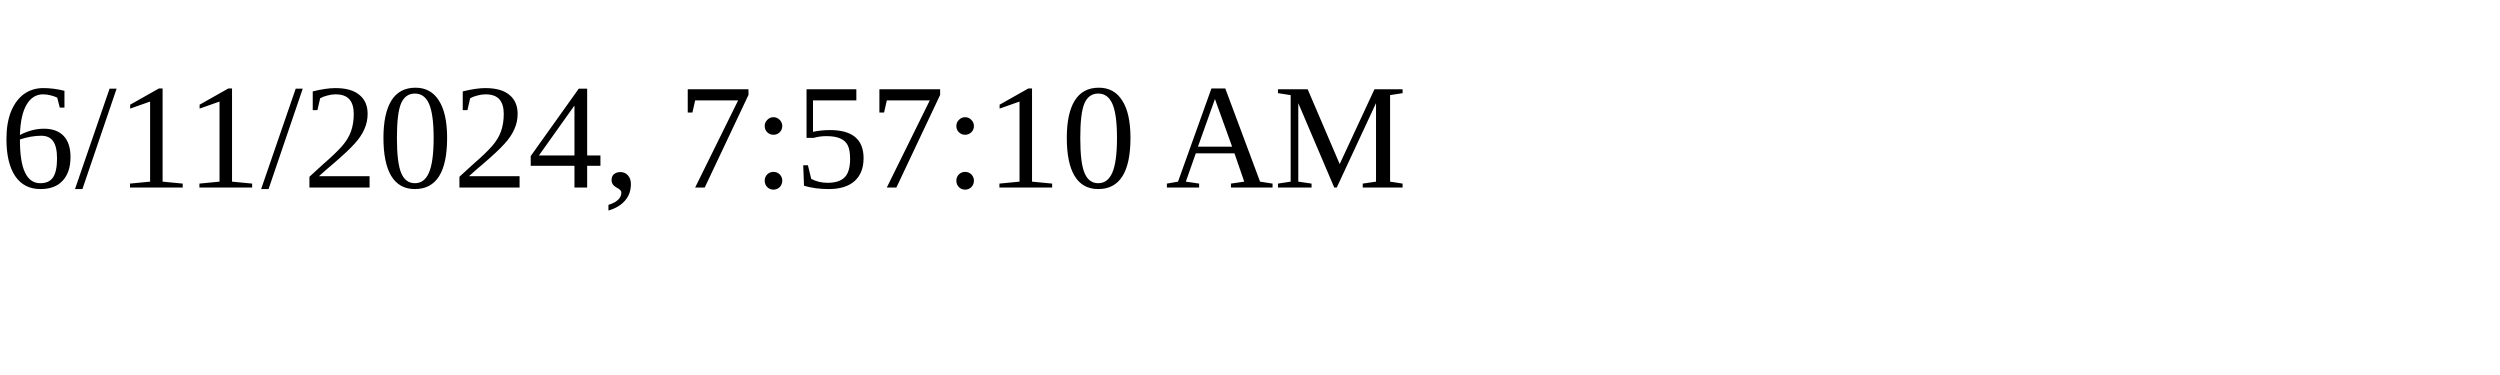
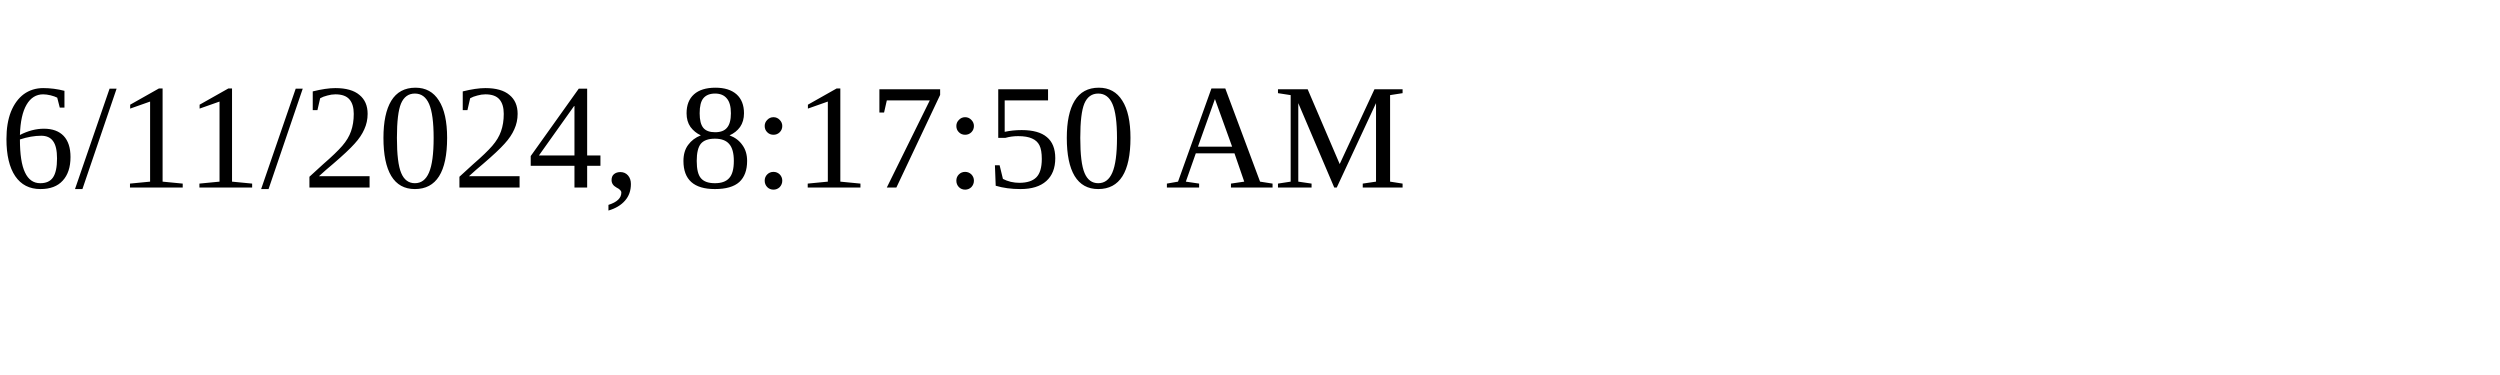
<svg xmlns="http://www.w3.org/2000/svg" height="30" width="200">
-   <text x="0" y="15">6/11/2024, 7:57:10 AM</text>
+   <text x="0" y="15">6/11/2024, 8:17:50 AM</text>
</svg>
